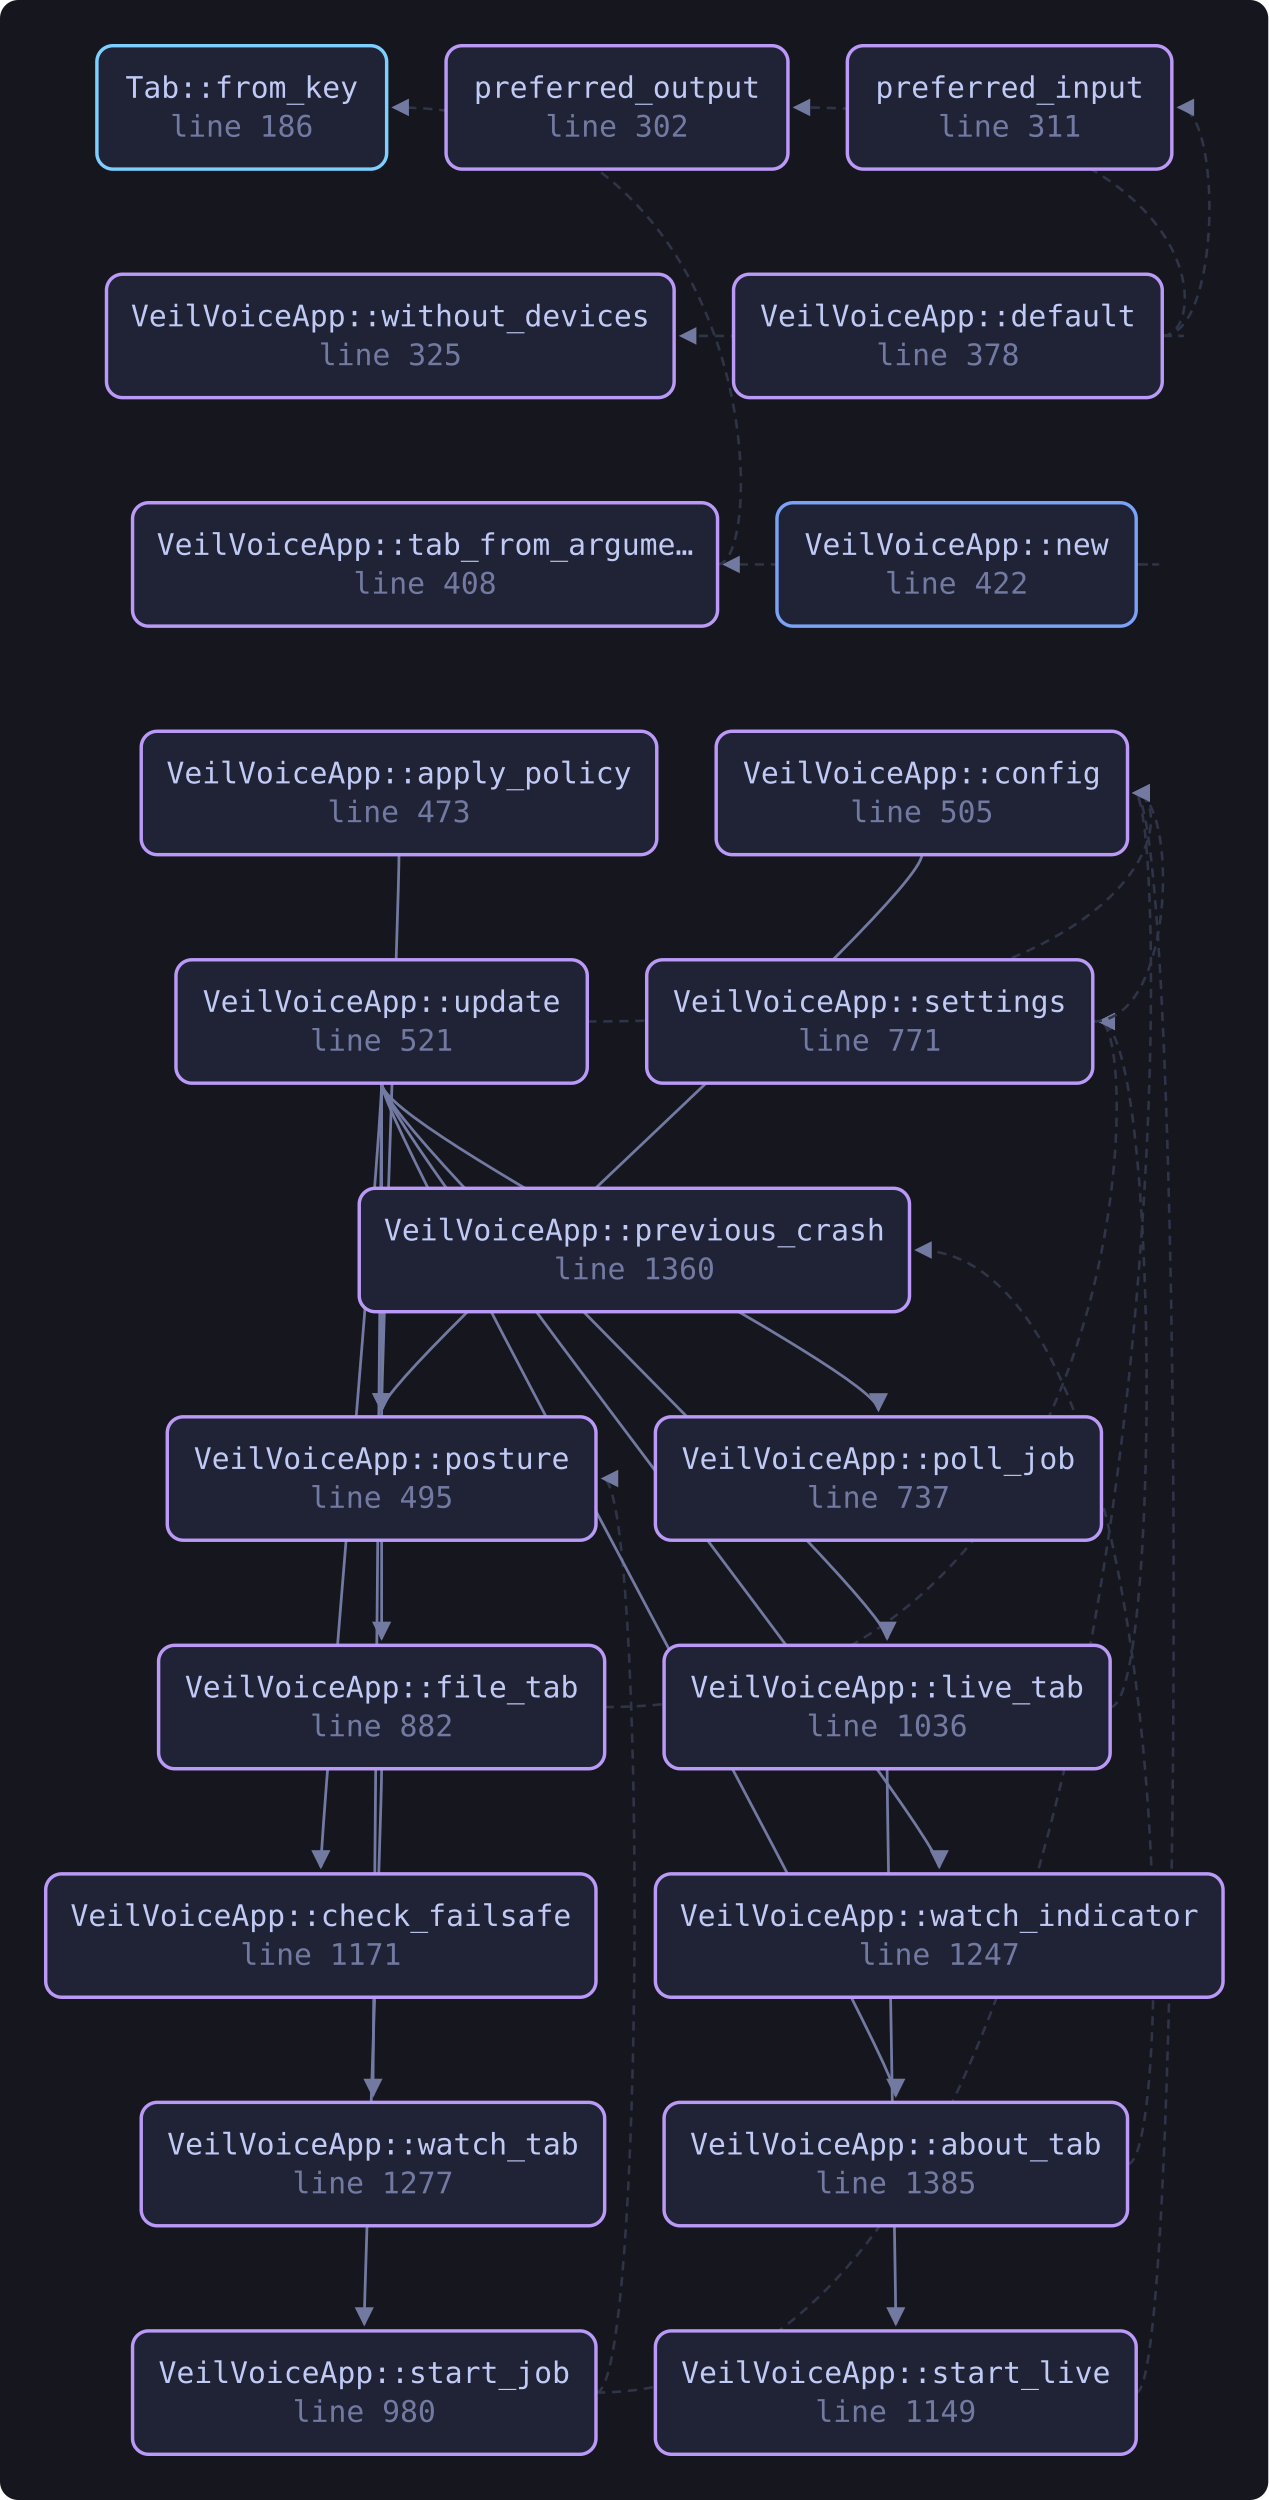
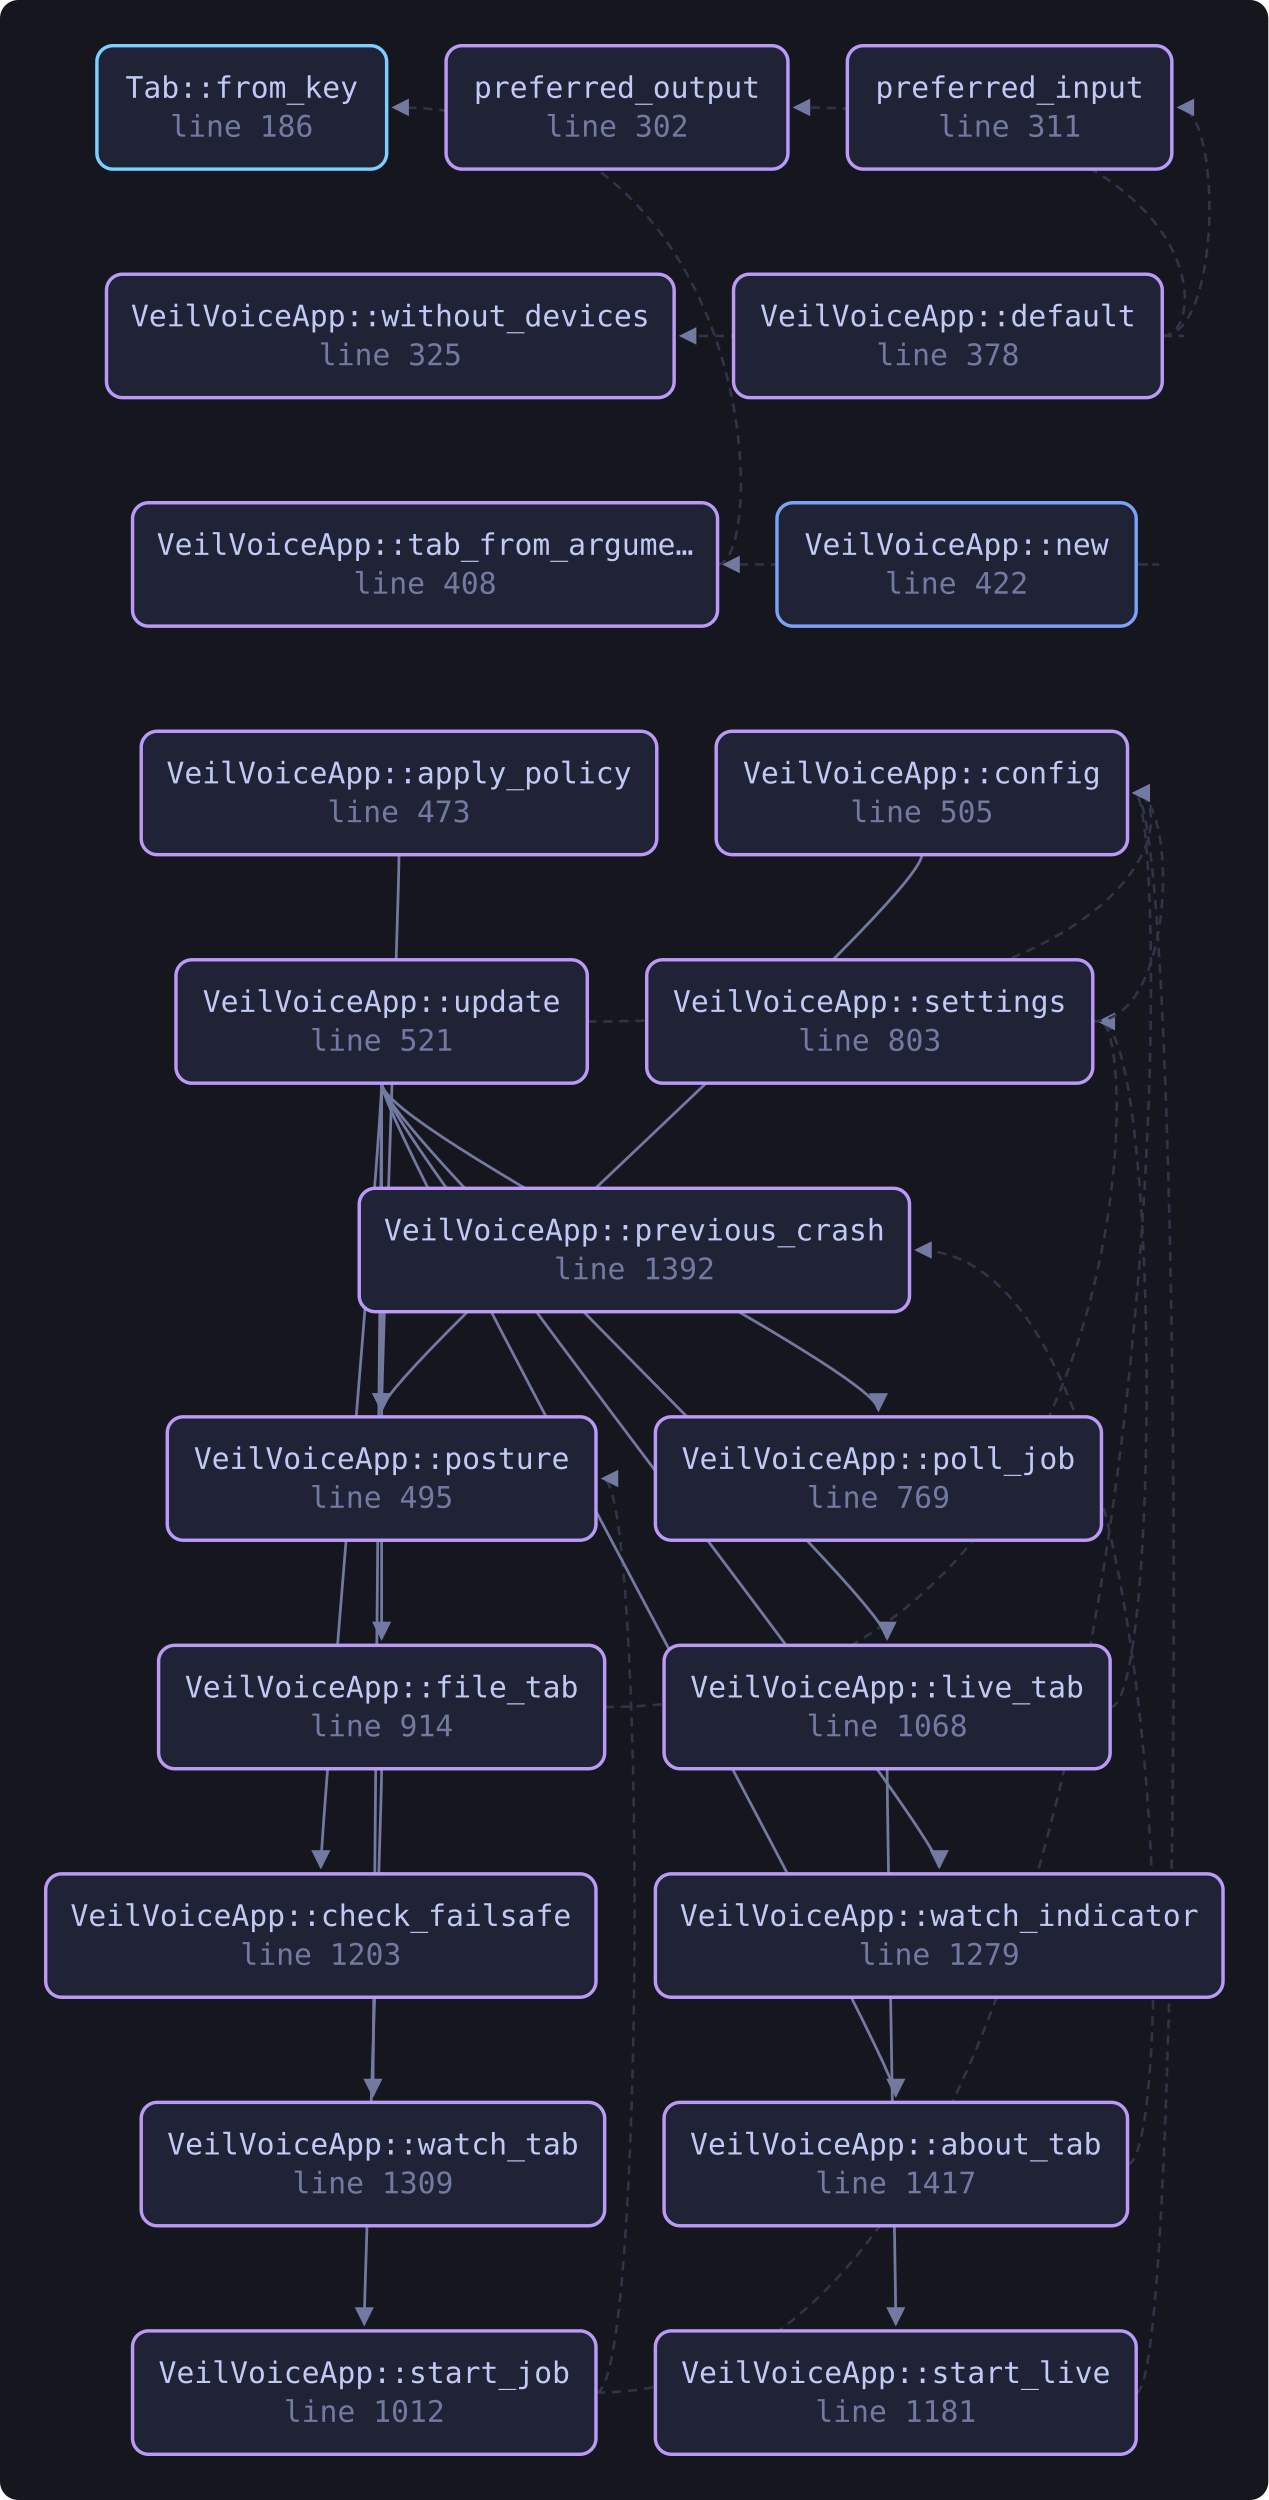
<svg xmlns="http://www.w3.org/2000/svg" viewBox="0 0 555 1094" width="555" height="1094" style="max-width:100%;height:auto" role="img" aria-label="flowchart">
  <defs>
    <marker id="a" viewBox="0 0 8 8" refX="7" refY="4" markerWidth="7" markerHeight="7" orient="auto-start-reverse">
      <path d="M0 0 L8 4 L0 8 z" fill="var(--muted, #737aa2)" />
    </marker>
  </defs>
  <rect x="0" y="0" width="555" height="1094" fill="var(--bg-inset, #16161e)" rx="8" />
  <path d="M493.4 947.0 C 515.4 947.0, 515.4 547.0, 401.0 547.0" fill="none" stroke="var(--border, #2f3549)" stroke-width="1.1" stroke-dasharray="4 3" marker-end="url(#a)" />
  <path d="M174.6 374.0 C 174.6 394.0, 167.0 600.0, 167.0 617.0" fill="none" stroke="var(--muted, #737aa2)" stroke-width="1.2" marker-end="url(#a)" />
  <path d="M403.4 374.0 C 403.4 394.0, 167.0 600.0, 167.0 617.0" fill="none" stroke="var(--muted, #737aa2)" stroke-width="1.2" marker-end="url(#a)" />
  <path d="M508.6 147.0 C 534.8 147.0, 534.8 47.0, 515.8 47.0" fill="none" stroke="var(--border, #2f3549)" stroke-width="1.1" stroke-dasharray="4 3" marker-end="url(#a)" />
  <path d="M508.6 147.0 C 530.6 147.0, 530.6 47.0, 347.8 47.0" fill="none" stroke="var(--border, #2f3549)" stroke-width="1.1" stroke-dasharray="4 3" marker-end="url(#a)" />
  <path d="M508.6 147.0 C 530.6 147.0, 530.6 147.0, 298.0 147.0" fill="none" stroke="var(--border, #2f3549)" stroke-width="1.1" stroke-dasharray="4 3" marker-end="url(#a)" />
  <path d="M264.6 747.0 C 500.2 747.0, 500.2 447.0, 481.2 447.0" fill="none" stroke="var(--border, #2f3549)" stroke-width="1.1" stroke-dasharray="4 3" marker-end="url(#a)" />
  <path d="M167.0 774.0 C 167.0 794.0, 159.4 1000.0, 159.4 1017.0" fill="none" stroke="var(--muted, #737aa2)" stroke-width="1.2" marker-end="url(#a)" />
  <path d="M485.8 747.0 C 507.8 747.0, 507.8 447.0, 481.2 447.0" fill="none" stroke="var(--border, #2f3549)" stroke-width="1.1" stroke-dasharray="4 3" marker-end="url(#a)" />
  <path d="M388.2 774.0 C 388.2 794.0, 392.0 1000.0, 392.0 1017.0" fill="none" stroke="var(--muted, #737aa2)" stroke-width="1.2" marker-end="url(#a)" />
  <path d="M497.2 247.0 C 519.2 247.0, 519.2 247.0, 317.0 247.0" fill="none" stroke="var(--border, #2f3549)" stroke-width="1.1" stroke-dasharray="4 3" marker-end="url(#a)" />
  <path d="M478.2 447.0 C 515.4 447.0, 515.4 347.0, 496.4 347.0" fill="none" stroke="var(--border, #2f3549)" stroke-width="1.1" stroke-dasharray="4 3" marker-end="url(#a)" />
  <path d="M260.8 1047.0 C 515.4 1047.0, 515.4 347.0, 496.4 347.0" fill="none" stroke="var(--border, #2f3549)" stroke-width="1.1" stroke-dasharray="4 3" marker-end="url(#a)" />
  <path d="M260.8 1047.0 C 282.8 1047.0, 282.8 647.0, 263.8 647.0" fill="none" stroke="var(--border, #2f3549)" stroke-width="1.1" stroke-dasharray="4 3" marker-end="url(#a)" />
  <path d="M497.2 1047.0 C 519.2 1047.0, 519.2 347.0, 496.4 347.0" fill="none" stroke="var(--border, #2f3549)" stroke-width="1.1" stroke-dasharray="4 3" marker-end="url(#a)" />
  <path d="M314.0 247.0 C 336.0 247.0, 336.0 47.0, 172.2 47.0" fill="none" stroke="var(--border, #2f3549)" stroke-width="1.1" stroke-dasharray="4 3" marker-end="url(#a)" />
  <path d="M167.0 474.0 C 167.0 494.0, 392.0 900.0, 392.0 917.0" fill="none" stroke="var(--muted, #737aa2)" stroke-width="1.2" marker-end="url(#a)" />
  <path d="M167.0 474.0 C 167.0 494.0, 140.4 800.0, 140.4 817.0" fill="none" stroke="var(--muted, #737aa2)" stroke-width="1.2" marker-end="url(#a)" />
  <path d="M257.0 447.0 C 515.4 447.0, 515.4 347.0, 496.4 347.0" fill="none" stroke="var(--border, #2f3549)" stroke-width="1.1" stroke-dasharray="4 3" marker-end="url(#a)" />
  <path d="M167.0 474.0 C 167.0 494.0, 167.0 700.0, 167.0 717.0" fill="none" stroke="var(--muted, #737aa2)" stroke-width="1.2" marker-end="url(#a)" />
  <path d="M167.0 474.0 C 167.0 494.0, 388.2 700.0, 388.2 717.0" fill="none" stroke="var(--muted, #737aa2)" stroke-width="1.2" marker-end="url(#a)" />
  <path d="M167.0 474.0 C 167.0 494.0, 384.4 600.0, 384.4 617.0" fill="none" stroke="var(--muted, #737aa2)" stroke-width="1.2" marker-end="url(#a)" />
  <path d="M167.0 474.0 C 167.0 494.0, 411.0 800.0, 411.0 817.0" fill="none" stroke="var(--muted, #737aa2)" stroke-width="1.2" marker-end="url(#a)" />
  <path d="M167.0 474.0 C 167.0 494.0, 163.2 900.0, 163.2 917.0" fill="none" stroke="var(--muted, #737aa2)" stroke-width="1.2" marker-end="url(#a)" />
  <a href="https://github.com/tilas01/veilvoice/blob/main/crates/veilvoice-gui/src/app.rs#L186" target="_blank" rel="noopener noreferrer">
    <rect x="42.4" y="20.0" width="126.8" height="54.0" rx="7" fill="var(--bg-soft, #1f2335)" stroke="var(--cyan, #7dcfff)" stroke-width="1.5" />
    <text x="105.8" y="42.8" font-family="ui-monospace, SFMono-Regular, Menlo, Consolas, monospace" font-size="13" fill="var(--fg, #c0caf5)" text-anchor="middle">Tab::from_key</text>
    <text x="105.8" y="59.8" font-family="ui-monospace, SFMono-Regular, Menlo, Consolas, monospace" font-size="13" fill="var(--muted, #737aa2)" text-anchor="middle">line 186</text>
  </a>
  <a href="https://github.com/tilas01/veilvoice/blob/main/crates/veilvoice-gui/src/app.rs#L302" target="_blank" rel="noopener noreferrer">
    <rect x="195.2" y="20.0" width="149.6" height="54.0" rx="7" fill="var(--bg-soft, #1f2335)" stroke="var(--accent-2, #bb9af7)" stroke-width="1.5" />
    <text x="270.0" y="42.8" font-family="ui-monospace, SFMono-Regular, Menlo, Consolas, monospace" font-size="13" fill="var(--fg, #c0caf5)" text-anchor="middle">preferred_output</text>
    <text x="270.0" y="59.8" font-family="ui-monospace, SFMono-Regular, Menlo, Consolas, monospace" font-size="13" fill="var(--muted, #737aa2)" text-anchor="middle">line 302</text>
  </a>
  <a href="https://github.com/tilas01/veilvoice/blob/main/crates/veilvoice-gui/src/app.rs#L311" target="_blank" rel="noopener noreferrer">
    <rect x="370.8" y="20.0" width="142.0" height="54.0" rx="7" fill="var(--bg-soft, #1f2335)" stroke="var(--accent-2, #bb9af7)" stroke-width="1.5" />
    <text x="441.8" y="42.8" font-family="ui-monospace, SFMono-Regular, Menlo, Consolas, monospace" font-size="13" fill="var(--fg, #c0caf5)" text-anchor="middle">preferred_input</text>
    <text x="441.8" y="59.8" font-family="ui-monospace, SFMono-Regular, Menlo, Consolas, monospace" font-size="13" fill="var(--muted, #737aa2)" text-anchor="middle">line 311</text>
  </a>
  <a href="https://github.com/tilas01/veilvoice/blob/main/crates/veilvoice-gui/src/app.rs#L325" target="_blank" rel="noopener noreferrer">
    <rect x="46.6" y="120.0" width="248.4" height="54.0" rx="7" fill="var(--bg-soft, #1f2335)" stroke="var(--accent-2, #bb9af7)" stroke-width="1.5" />
    <text x="170.8" y="142.8" font-family="ui-monospace, SFMono-Regular, Menlo, Consolas, monospace" font-size="13" fill="var(--fg, #c0caf5)" text-anchor="middle">VeilVoiceApp::without_devices</text>
    <text x="170.8" y="159.8" font-family="ui-monospace, SFMono-Regular, Menlo, Consolas, monospace" font-size="13" fill="var(--muted, #737aa2)" text-anchor="middle">line 325</text>
  </a>
  <a href="https://github.com/tilas01/veilvoice/blob/main/crates/veilvoice-gui/src/app.rs#L378" target="_blank" rel="noopener noreferrer">
    <rect x="321.0" y="120.0" width="187.6" height="54.0" rx="7" fill="var(--bg-soft, #1f2335)" stroke="var(--accent-2, #bb9af7)" stroke-width="1.5" />
    <text x="414.8" y="142.8" font-family="ui-monospace, SFMono-Regular, Menlo, Consolas, monospace" font-size="13" fill="var(--fg, #c0caf5)" text-anchor="middle">VeilVoiceApp::default</text>
    <text x="414.8" y="159.8" font-family="ui-monospace, SFMono-Regular, Menlo, Consolas, monospace" font-size="13" fill="var(--muted, #737aa2)" text-anchor="middle">line 378</text>
  </a>
  <a href="https://github.com/tilas01/veilvoice/blob/main/crates/veilvoice-gui/src/app.rs#L408" target="_blank" rel="noopener noreferrer">
    <rect x="58.0" y="220.0" width="256.0" height="54.0" rx="7" fill="var(--bg-soft, #1f2335)" stroke="var(--accent-2, #bb9af7)" stroke-width="1.5" />
    <text x="186.0" y="242.8" font-family="ui-monospace, SFMono-Regular, Menlo, Consolas, monospace" font-size="13" fill="var(--fg, #c0caf5)" text-anchor="middle">VeilVoiceApp::tab_from_argume…</text>
    <text x="186.0" y="259.8" font-family="ui-monospace, SFMono-Regular, Menlo, Consolas, monospace" font-size="13" fill="var(--muted, #737aa2)" text-anchor="middle">line 408</text>
  </a>
  <a href="https://github.com/tilas01/veilvoice/blob/main/crates/veilvoice-gui/src/app.rs#L422" target="_blank" rel="noopener noreferrer">
    <rect x="340.0" y="220.0" width="157.2" height="54.0" rx="7" fill="var(--bg-soft, #1f2335)" stroke="var(--accent, #7aa2f7)" stroke-width="1.5" />
    <text x="418.6" y="242.8" font-family="ui-monospace, SFMono-Regular, Menlo, Consolas, monospace" font-size="13" fill="var(--fg, #c0caf5)" text-anchor="middle">VeilVoiceApp::new</text>
    <text x="418.6" y="259.8" font-family="ui-monospace, SFMono-Regular, Menlo, Consolas, monospace" font-size="13" fill="var(--muted, #737aa2)" text-anchor="middle">line 422</text>
  </a>
  <a href="https://github.com/tilas01/veilvoice/blob/main/crates/veilvoice-gui/src/app.rs#L473" target="_blank" rel="noopener noreferrer">
    <rect x="61.8" y="320.0" width="225.6" height="54.0" rx="7" fill="var(--bg-soft, #1f2335)" stroke="var(--accent-2, #bb9af7)" stroke-width="1.5" />
    <text x="174.6" y="342.8" font-family="ui-monospace, SFMono-Regular, Menlo, Consolas, monospace" font-size="13" fill="var(--fg, #c0caf5)" text-anchor="middle">VeilVoiceApp::apply_policy</text>
    <text x="174.6" y="359.8" font-family="ui-monospace, SFMono-Regular, Menlo, Consolas, monospace" font-size="13" fill="var(--muted, #737aa2)" text-anchor="middle">line 473</text>
  </a>
  <a href="https://github.com/tilas01/veilvoice/blob/main/crates/veilvoice-gui/src/app.rs#L495" target="_blank" rel="noopener noreferrer">
    <rect x="73.2" y="620.0" width="187.6" height="54.0" rx="7" fill="var(--bg-soft, #1f2335)" stroke="var(--accent-2, #bb9af7)" stroke-width="1.5" />
    <text x="167.0" y="642.8" font-family="ui-monospace, SFMono-Regular, Menlo, Consolas, monospace" font-size="13" fill="var(--fg, #c0caf5)" text-anchor="middle">VeilVoiceApp::posture</text>
    <text x="167.0" y="659.8" font-family="ui-monospace, SFMono-Regular, Menlo, Consolas, monospace" font-size="13" fill="var(--muted, #737aa2)" text-anchor="middle">line 495</text>
  </a>
  <a href="https://github.com/tilas01/veilvoice/blob/main/crates/veilvoice-gui/src/app.rs#L505" target="_blank" rel="noopener noreferrer">
    <rect x="313.4" y="320.0" width="180.0" height="54.0" rx="7" fill="var(--bg-soft, #1f2335)" stroke="var(--accent-2, #bb9af7)" stroke-width="1.5" />
    <text x="403.4" y="342.8" font-family="ui-monospace, SFMono-Regular, Menlo, Consolas, monospace" font-size="13" fill="var(--fg, #c0caf5)" text-anchor="middle">VeilVoiceApp::config</text>
    <text x="403.4" y="359.8" font-family="ui-monospace, SFMono-Regular, Menlo, Consolas, monospace" font-size="13" fill="var(--muted, #737aa2)" text-anchor="middle">line 505</text>
  </a>
  <a href="https://github.com/tilas01/veilvoice/blob/main/crates/veilvoice-gui/src/app.rs#L521" target="_blank" rel="noopener noreferrer">
    <rect x="77.0" y="420.0" width="180.0" height="54.0" rx="7" fill="var(--bg-soft, #1f2335)" stroke="var(--accent-2, #bb9af7)" stroke-width="1.5" />
    <text x="167.0" y="442.8" font-family="ui-monospace, SFMono-Regular, Menlo, Consolas, monospace" font-size="13" fill="var(--fg, #c0caf5)" text-anchor="middle">VeilVoiceApp::update</text>
    <text x="167.0" y="459.8" font-family="ui-monospace, SFMono-Regular, Menlo, Consolas, monospace" font-size="13" fill="var(--muted, #737aa2)" text-anchor="middle">line 521</text>
  </a>
-   <a href="https://github.com/tilas01/veilvoice/blob/main/crates/veilvoice-gui/src/app.rs#L737" target="_blank" rel="noopener noreferrer">
+   <a href="https://github.com/tilas01/veilvoice/blob/main/crates/veilvoice-gui/src/app.rs#L769" target="_blank" rel="noopener noreferrer">
    <rect x="286.8" y="620.0" width="195.2" height="54.0" rx="7" fill="var(--bg-soft, #1f2335)" stroke="var(--accent-2, #bb9af7)" stroke-width="1.5" />
    <text x="384.4" y="642.8" font-family="ui-monospace, SFMono-Regular, Menlo, Consolas, monospace" font-size="13" fill="var(--fg, #c0caf5)" text-anchor="middle">VeilVoiceApp::poll_job</text>
-     <text x="384.4" y="659.8" font-family="ui-monospace, SFMono-Regular, Menlo, Consolas, monospace" font-size="13" fill="var(--muted, #737aa2)" text-anchor="middle">line 737</text>
+     <text x="384.4" y="659.8" font-family="ui-monospace, SFMono-Regular, Menlo, Consolas, monospace" font-size="13" fill="var(--muted, #737aa2)" text-anchor="middle">line 769</text>
  </a>
-   <a href="https://github.com/tilas01/veilvoice/blob/main/crates/veilvoice-gui/src/app.rs#L771" target="_blank" rel="noopener noreferrer">
+   <a href="https://github.com/tilas01/veilvoice/blob/main/crates/veilvoice-gui/src/app.rs#L803" target="_blank" rel="noopener noreferrer">
    <rect x="283.0" y="420.0" width="195.2" height="54.0" rx="7" fill="var(--bg-soft, #1f2335)" stroke="var(--accent-2, #bb9af7)" stroke-width="1.5" />
    <text x="380.6" y="442.8" font-family="ui-monospace, SFMono-Regular, Menlo, Consolas, monospace" font-size="13" fill="var(--fg, #c0caf5)" text-anchor="middle">VeilVoiceApp::settings</text>
-     <text x="380.6" y="459.8" font-family="ui-monospace, SFMono-Regular, Menlo, Consolas, monospace" font-size="13" fill="var(--muted, #737aa2)" text-anchor="middle">line 771</text>
+     <text x="380.6" y="459.8" font-family="ui-monospace, SFMono-Regular, Menlo, Consolas, monospace" font-size="13" fill="var(--muted, #737aa2)" text-anchor="middle">line 803</text>
  </a>
-   <a href="https://github.com/tilas01/veilvoice/blob/main/crates/veilvoice-gui/src/app.rs#L882" target="_blank" rel="noopener noreferrer">
+   <a href="https://github.com/tilas01/veilvoice/blob/main/crates/veilvoice-gui/src/app.rs#L914" target="_blank" rel="noopener noreferrer">
    <rect x="69.4" y="720.0" width="195.2" height="54.0" rx="7" fill="var(--bg-soft, #1f2335)" stroke="var(--accent-2, #bb9af7)" stroke-width="1.5" />
    <text x="167.0" y="742.8" font-family="ui-monospace, SFMono-Regular, Menlo, Consolas, monospace" font-size="13" fill="var(--fg, #c0caf5)" text-anchor="middle">VeilVoiceApp::file_tab</text>
-     <text x="167.0" y="759.8" font-family="ui-monospace, SFMono-Regular, Menlo, Consolas, monospace" font-size="13" fill="var(--muted, #737aa2)" text-anchor="middle">line 882</text>
+     <text x="167.0" y="759.8" font-family="ui-monospace, SFMono-Regular, Menlo, Consolas, monospace" font-size="13" fill="var(--muted, #737aa2)" text-anchor="middle">line 914</text>
  </a>
-   <a href="https://github.com/tilas01/veilvoice/blob/main/crates/veilvoice-gui/src/app.rs#L980" target="_blank" rel="noopener noreferrer">
+   <a href="https://github.com/tilas01/veilvoice/blob/main/crates/veilvoice-gui/src/app.rs#L1012" target="_blank" rel="noopener noreferrer">
    <rect x="58.0" y="1020.0" width="202.8" height="54.0" rx="7" fill="var(--bg-soft, #1f2335)" stroke="var(--accent-2, #bb9af7)" stroke-width="1.5" />
    <text x="159.4" y="1042.8" font-family="ui-monospace, SFMono-Regular, Menlo, Consolas, monospace" font-size="13" fill="var(--fg, #c0caf5)" text-anchor="middle">VeilVoiceApp::start_job</text>
-     <text x="159.4" y="1059.8" font-family="ui-monospace, SFMono-Regular, Menlo, Consolas, monospace" font-size="13" fill="var(--muted, #737aa2)" text-anchor="middle">line 980</text>
+     <text x="159.4" y="1059.8" font-family="ui-monospace, SFMono-Regular, Menlo, Consolas, monospace" font-size="13" fill="var(--muted, #737aa2)" text-anchor="middle">line 1012</text>
  </a>
-   <a href="https://github.com/tilas01/veilvoice/blob/main/crates/veilvoice-gui/src/app.rs#L1036" target="_blank" rel="noopener noreferrer">
+   <a href="https://github.com/tilas01/veilvoice/blob/main/crates/veilvoice-gui/src/app.rs#L1068" target="_blank" rel="noopener noreferrer">
    <rect x="290.6" y="720.0" width="195.2" height="54.0" rx="7" fill="var(--bg-soft, #1f2335)" stroke="var(--accent-2, #bb9af7)" stroke-width="1.5" />
    <text x="388.2" y="742.8" font-family="ui-monospace, SFMono-Regular, Menlo, Consolas, monospace" font-size="13" fill="var(--fg, #c0caf5)" text-anchor="middle">VeilVoiceApp::live_tab</text>
-     <text x="388.2" y="759.8" font-family="ui-monospace, SFMono-Regular, Menlo, Consolas, monospace" font-size="13" fill="var(--muted, #737aa2)" text-anchor="middle">line 1036</text>
+     <text x="388.2" y="759.8" font-family="ui-monospace, SFMono-Regular, Menlo, Consolas, monospace" font-size="13" fill="var(--muted, #737aa2)" text-anchor="middle">line 1068</text>
  </a>
-   <a href="https://github.com/tilas01/veilvoice/blob/main/crates/veilvoice-gui/src/app.rs#L1149" target="_blank" rel="noopener noreferrer">
+   <a href="https://github.com/tilas01/veilvoice/blob/main/crates/veilvoice-gui/src/app.rs#L1181" target="_blank" rel="noopener noreferrer">
    <rect x="286.8" y="1020.0" width="210.4" height="54.0" rx="7" fill="var(--bg-soft, #1f2335)" stroke="var(--accent-2, #bb9af7)" stroke-width="1.5" />
    <text x="392.0" y="1042.8" font-family="ui-monospace, SFMono-Regular, Menlo, Consolas, monospace" font-size="13" fill="var(--fg, #c0caf5)" text-anchor="middle">VeilVoiceApp::start_live</text>
-     <text x="392.0" y="1059.8" font-family="ui-monospace, SFMono-Regular, Menlo, Consolas, monospace" font-size="13" fill="var(--muted, #737aa2)" text-anchor="middle">line 1149</text>
+     <text x="392.0" y="1059.8" font-family="ui-monospace, SFMono-Regular, Menlo, Consolas, monospace" font-size="13" fill="var(--muted, #737aa2)" text-anchor="middle">line 1181</text>
  </a>
-   <a href="https://github.com/tilas01/veilvoice/blob/main/crates/veilvoice-gui/src/app.rs#L1171" target="_blank" rel="noopener noreferrer">
+   <a href="https://github.com/tilas01/veilvoice/blob/main/crates/veilvoice-gui/src/app.rs#L1203" target="_blank" rel="noopener noreferrer">
    <rect x="20.0" y="820.0" width="240.8" height="54.0" rx="7" fill="var(--bg-soft, #1f2335)" stroke="var(--accent-2, #bb9af7)" stroke-width="1.5" />
    <text x="140.4" y="842.8" font-family="ui-monospace, SFMono-Regular, Menlo, Consolas, monospace" font-size="13" fill="var(--fg, #c0caf5)" text-anchor="middle">VeilVoiceApp::check_failsafe</text>
-     <text x="140.4" y="859.8" font-family="ui-monospace, SFMono-Regular, Menlo, Consolas, monospace" font-size="13" fill="var(--muted, #737aa2)" text-anchor="middle">line 1171</text>
+     <text x="140.4" y="859.8" font-family="ui-monospace, SFMono-Regular, Menlo, Consolas, monospace" font-size="13" fill="var(--muted, #737aa2)" text-anchor="middle">line 1203</text>
  </a>
-   <a href="https://github.com/tilas01/veilvoice/blob/main/crates/veilvoice-gui/src/app.rs#L1247" target="_blank" rel="noopener noreferrer">
+   <a href="https://github.com/tilas01/veilvoice/blob/main/crates/veilvoice-gui/src/app.rs#L1279" target="_blank" rel="noopener noreferrer">
    <rect x="286.8" y="820.0" width="248.4" height="54.0" rx="7" fill="var(--bg-soft, #1f2335)" stroke="var(--accent-2, #bb9af7)" stroke-width="1.5" />
    <text x="411.0" y="842.8" font-family="ui-monospace, SFMono-Regular, Menlo, Consolas, monospace" font-size="13" fill="var(--fg, #c0caf5)" text-anchor="middle">VeilVoiceApp::watch_indicator</text>
-     <text x="411.0" y="859.8" font-family="ui-monospace, SFMono-Regular, Menlo, Consolas, monospace" font-size="13" fill="var(--muted, #737aa2)" text-anchor="middle">line 1247</text>
+     <text x="411.0" y="859.8" font-family="ui-monospace, SFMono-Regular, Menlo, Consolas, monospace" font-size="13" fill="var(--muted, #737aa2)" text-anchor="middle">line 1279</text>
  </a>
-   <a href="https://github.com/tilas01/veilvoice/blob/main/crates/veilvoice-gui/src/app.rs#L1277" target="_blank" rel="noopener noreferrer">
+   <a href="https://github.com/tilas01/veilvoice/blob/main/crates/veilvoice-gui/src/app.rs#L1309" target="_blank" rel="noopener noreferrer">
    <rect x="61.8" y="920.0" width="202.8" height="54.0" rx="7" fill="var(--bg-soft, #1f2335)" stroke="var(--accent-2, #bb9af7)" stroke-width="1.5" />
    <text x="163.2" y="942.8" font-family="ui-monospace, SFMono-Regular, Menlo, Consolas, monospace" font-size="13" fill="var(--fg, #c0caf5)" text-anchor="middle">VeilVoiceApp::watch_tab</text>
-     <text x="163.2" y="959.8" font-family="ui-monospace, SFMono-Regular, Menlo, Consolas, monospace" font-size="13" fill="var(--muted, #737aa2)" text-anchor="middle">line 1277</text>
+     <text x="163.2" y="959.8" font-family="ui-monospace, SFMono-Regular, Menlo, Consolas, monospace" font-size="13" fill="var(--muted, #737aa2)" text-anchor="middle">line 1309</text>
  </a>
-   <a href="https://github.com/tilas01/veilvoice/blob/main/crates/veilvoice-gui/src/app.rs#L1360" target="_blank" rel="noopener noreferrer">
+   <a href="https://github.com/tilas01/veilvoice/blob/main/crates/veilvoice-gui/src/app.rs#L1392" target="_blank" rel="noopener noreferrer">
    <rect x="157.2" y="520.0" width="240.8" height="54.0" rx="7" fill="var(--bg-soft, #1f2335)" stroke="var(--accent-2, #bb9af7)" stroke-width="1.5" />
    <text x="277.6" y="542.8" font-family="ui-monospace, SFMono-Regular, Menlo, Consolas, monospace" font-size="13" fill="var(--fg, #c0caf5)" text-anchor="middle">VeilVoiceApp::previous_crash</text>
-     <text x="277.6" y="559.8" font-family="ui-monospace, SFMono-Regular, Menlo, Consolas, monospace" font-size="13" fill="var(--muted, #737aa2)" text-anchor="middle">line 1360</text>
+     <text x="277.6" y="559.8" font-family="ui-monospace, SFMono-Regular, Menlo, Consolas, monospace" font-size="13" fill="var(--muted, #737aa2)" text-anchor="middle">line 1392</text>
  </a>
-   <a href="https://github.com/tilas01/veilvoice/blob/main/crates/veilvoice-gui/src/app.rs#L1385" target="_blank" rel="noopener noreferrer">
+   <a href="https://github.com/tilas01/veilvoice/blob/main/crates/veilvoice-gui/src/app.rs#L1417" target="_blank" rel="noopener noreferrer">
    <rect x="290.6" y="920.0" width="202.8" height="54.0" rx="7" fill="var(--bg-soft, #1f2335)" stroke="var(--accent-2, #bb9af7)" stroke-width="1.5" />
    <text x="392.0" y="942.8" font-family="ui-monospace, SFMono-Regular, Menlo, Consolas, monospace" font-size="13" fill="var(--fg, #c0caf5)" text-anchor="middle">VeilVoiceApp::about_tab</text>
-     <text x="392.0" y="959.8" font-family="ui-monospace, SFMono-Regular, Menlo, Consolas, monospace" font-size="13" fill="var(--muted, #737aa2)" text-anchor="middle">line 1385</text>
+     <text x="392.0" y="959.8" font-family="ui-monospace, SFMono-Regular, Menlo, Consolas, monospace" font-size="13" fill="var(--muted, #737aa2)" text-anchor="middle">line 1417</text>
  </a>
</svg>
